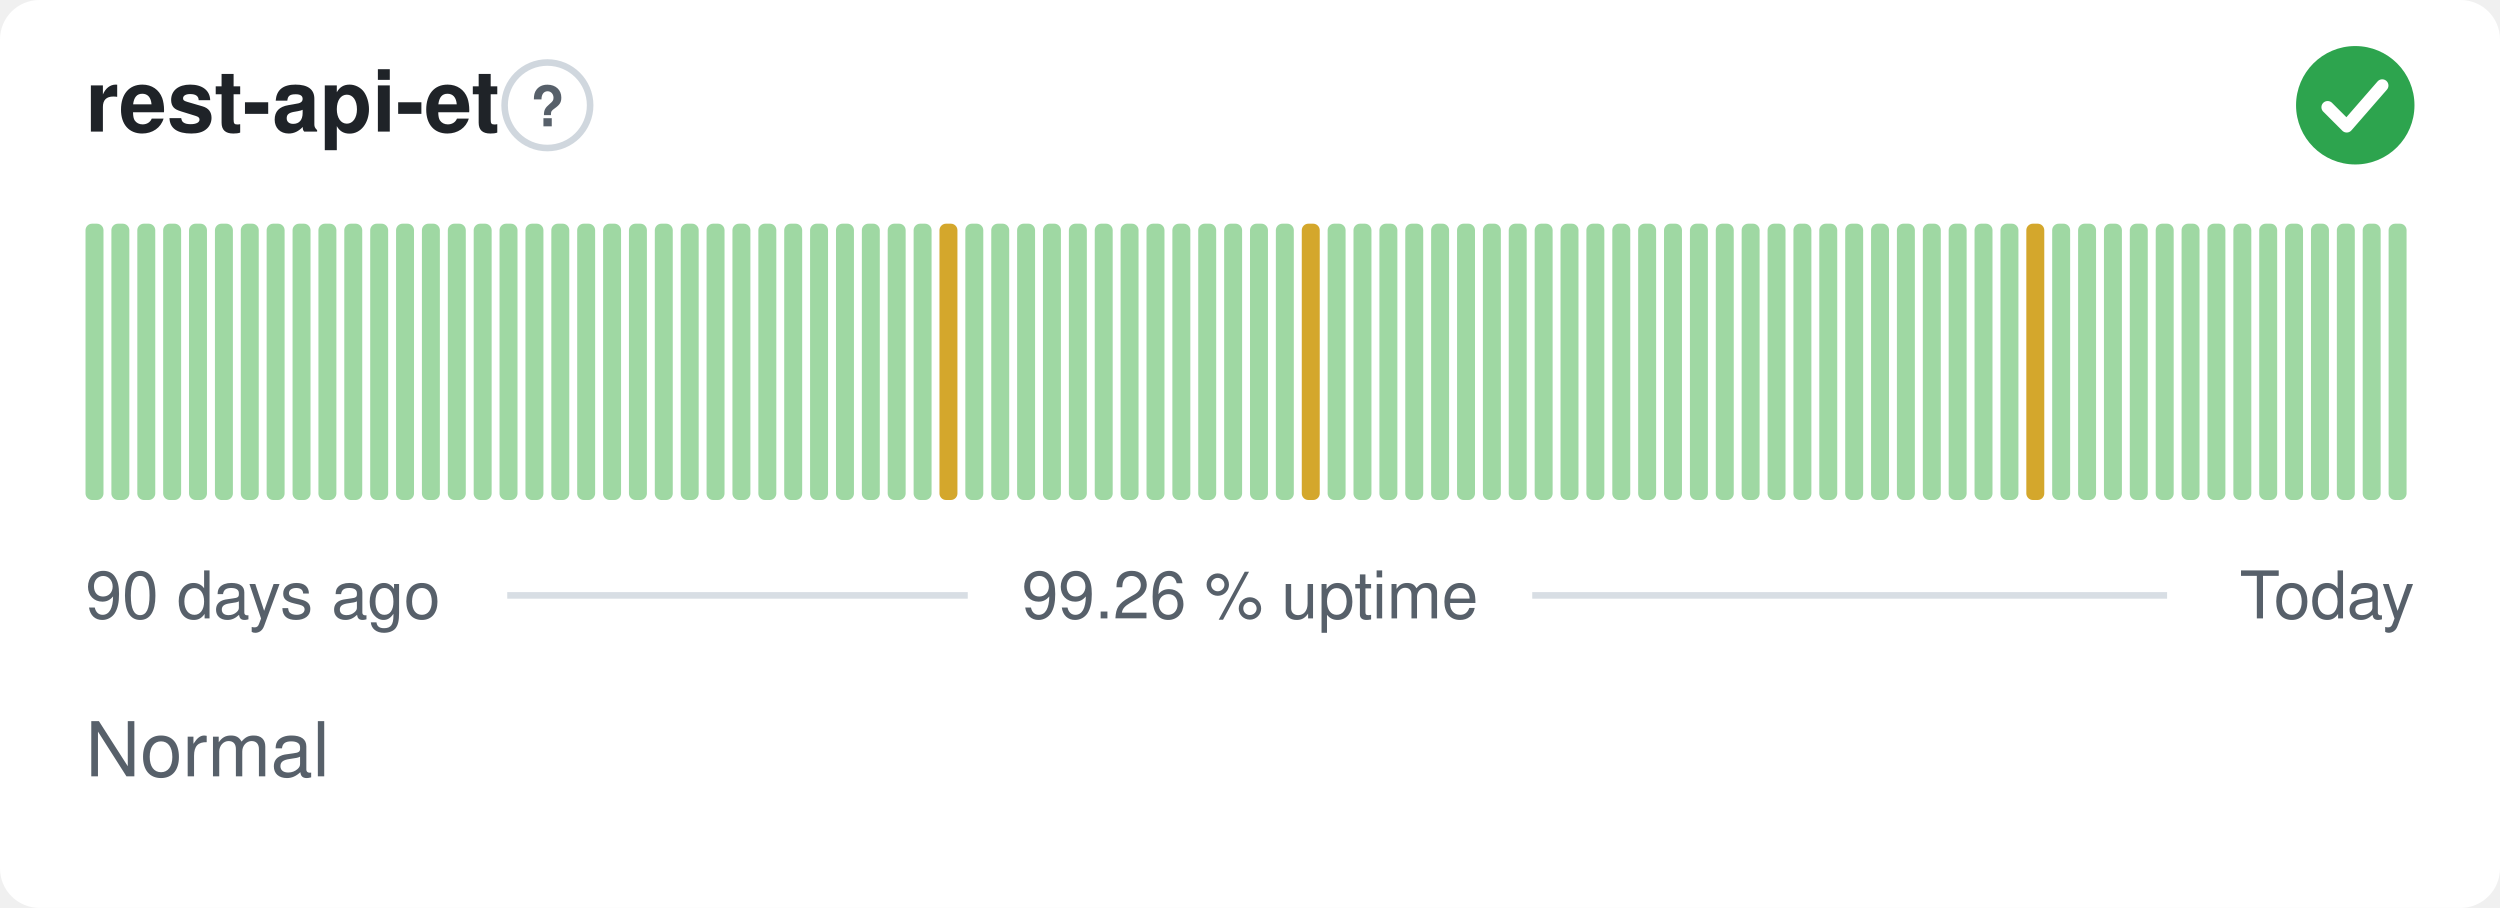
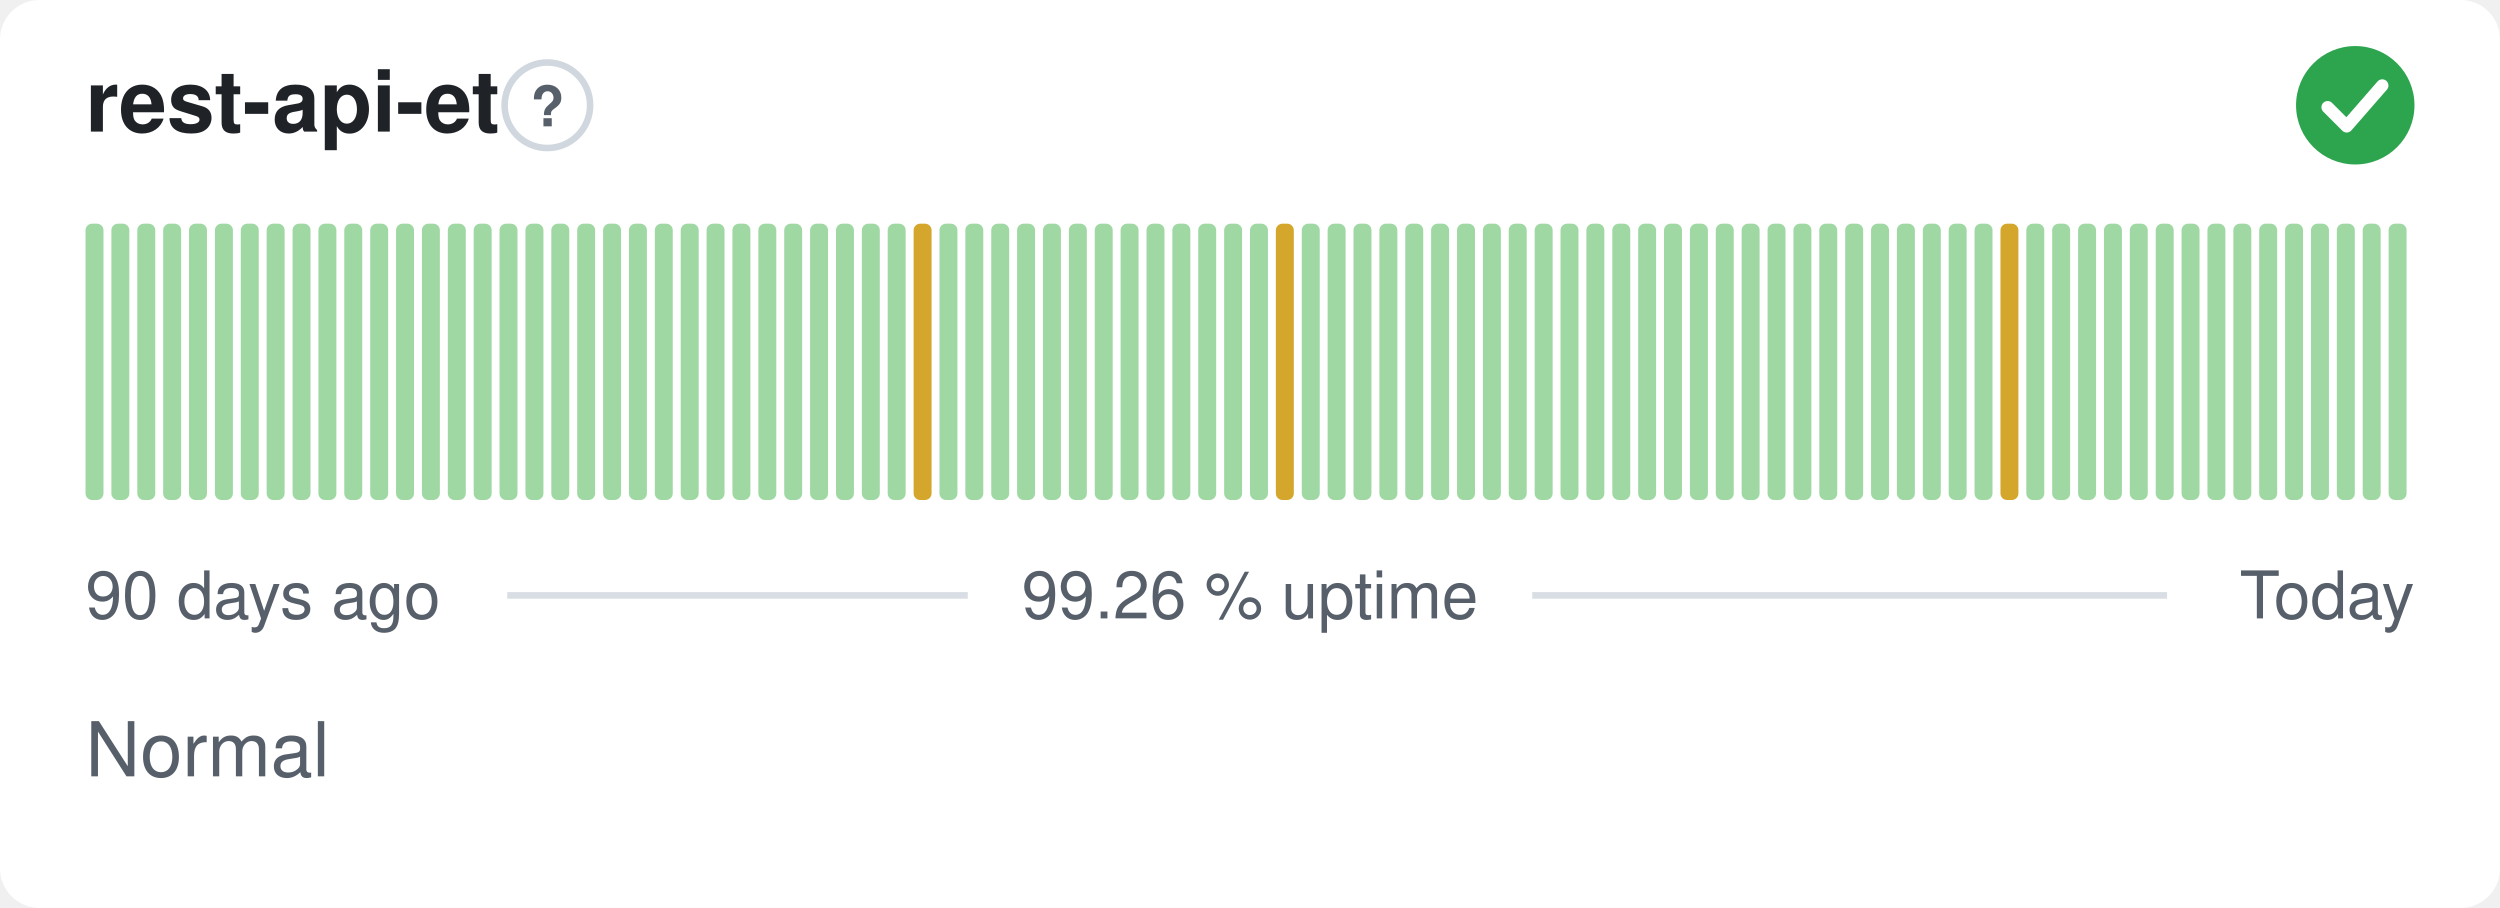
<svg xmlns="http://www.w3.org/2000/svg" width="380" height="138" viewBox="0 0 380 138" role="img" aria-label="rest-api-et: Normal, 99.26 % uptime over the last 90 days" font-family="-apple-system,BlinkMacSystemFont,'Segoe UI',Helvetica,Arial,sans-serif">
  <style>
    @media (prefers-color-scheme: dark) {
      .bg { fill: #0d1117 }
      .title { fill: #e6edf3 }
      .muted { fill: #8b949e }
      .hint { stroke: #30363d }
      .rule { stroke: #30363d }
      .nodata { fill: #21262d }
    }
  </style>
  <rect class="bg" width="380" height="138" rx="6" fill="#ffffff" />
  <text class="title" x="13" y="20" font-size="13" font-weight="600" fill="#1f2328">rest-api-et</text>
  <circle class="hint" cx="83.2" cy="16" r="6.5" fill="none" stroke="#d0d7de" stroke-width="1" />
  <text class="muted" x="83.2" y="19.2" text-anchor="middle" font-size="8.5" font-weight="700" fill="#57606a">?</text>
  <circle cx="358" cy="16" r="9" fill="#2da44e" />
  <path d="M353.80 16.30l2.90 2.90 5.40 -6.20" fill="none" stroke="#fff" stroke-width="1.89" stroke-linecap="round" stroke-linejoin="round" />
  <rect x="13.00" y="34.00" width="2.73" height="42.00" rx="1" fill="#9fd8a3" />
  <rect x="16.93" y="34.00" width="2.73" height="42.00" rx="1" fill="#9fd8a3" />
  <rect x="20.87" y="34.00" width="2.73" height="42.00" rx="1" fill="#9fd8a3" />
  <rect x="24.80" y="34.00" width="2.73" height="42.00" rx="1" fill="#9fd8a3" />
  <rect x="28.73" y="34.00" width="2.73" height="42.00" rx="1" fill="#9fd8a3" />
  <rect x="32.67" y="34.00" width="2.73" height="42.00" rx="1" fill="#9fd8a3" />
  <rect x="36.60" y="34.00" width="2.73" height="42.00" rx="1" fill="#9fd8a3" />
  <rect x="40.53" y="34.00" width="2.73" height="42.00" rx="1" fill="#9fd8a3" />
  <rect x="44.47" y="34.00" width="2.73" height="42.00" rx="1" fill="#9fd8a3" />
  <rect x="48.40" y="34.00" width="2.73" height="42.00" rx="1" fill="#9fd8a3" />
  <rect x="52.33" y="34.00" width="2.73" height="42.00" rx="1" fill="#9fd8a3" />
  <rect x="56.27" y="34.00" width="2.73" height="42.00" rx="1" fill="#9fd8a3" />
  <rect x="60.20" y="34.00" width="2.73" height="42.00" rx="1" fill="#9fd8a3" />
  <rect x="64.13" y="34.00" width="2.73" height="42.00" rx="1" fill="#9fd8a3" />
  <rect x="68.07" y="34.00" width="2.73" height="42.00" rx="1" fill="#9fd8a3" />
  <rect x="72.00" y="34.00" width="2.73" height="42.00" rx="1" fill="#9fd8a3" />
  <rect x="75.93" y="34.00" width="2.73" height="42.00" rx="1" fill="#9fd8a3" />
  <rect x="79.87" y="34.00" width="2.73" height="42.00" rx="1" fill="#9fd8a3" />
  <rect x="83.80" y="34.00" width="2.73" height="42.00" rx="1" fill="#9fd8a3" />
  <rect x="87.73" y="34.00" width="2.73" height="42.00" rx="1" fill="#9fd8a3" />
  <rect x="91.67" y="34.00" width="2.73" height="42.00" rx="1" fill="#9fd8a3" />
  <rect x="95.60" y="34.00" width="2.73" height="42.00" rx="1" fill="#9fd8a3" />
  <rect x="99.53" y="34.00" width="2.73" height="42.00" rx="1" fill="#9fd8a3" />
  <rect x="103.47" y="34.00" width="2.73" height="42.00" rx="1" fill="#9fd8a3" />
  <rect x="107.40" y="34.00" width="2.73" height="42.00" rx="1" fill="#9fd8a3" />
  <rect x="111.33" y="34.00" width="2.73" height="42.00" rx="1" fill="#9fd8a3" />
  <rect x="115.27" y="34.00" width="2.73" height="42.00" rx="1" fill="#9fd8a3" />
  <rect x="119.20" y="34.00" width="2.73" height="42.00" rx="1" fill="#9fd8a3" />
  <rect x="123.13" y="34.00" width="2.73" height="42.00" rx="1" fill="#9fd8a3" />
  <rect x="127.07" y="34.00" width="2.73" height="42.00" rx="1" fill="#9fd8a3" />
  <rect x="131.00" y="34.00" width="2.73" height="42.00" rx="1" fill="#9fd8a3" />
  <rect x="134.93" y="34.00" width="2.73" height="42.00" rx="1" fill="#9fd8a3" />
-   <rect x="138.87" y="34.00" width="2.73" height="42.00" rx="1" fill="#9fd8a3" />
-   <rect x="142.80" y="34.00" width="2.73" height="42.00" rx="1" fill="#d4a72c" />
+   <rect x="138.87" y="34.00" width="2.73" height="42.00" rx="1" fill="#d4a72c" />
+   <rect x="142.80" y="34.00" width="2.73" height="42.00" rx="1" fill="#9fd8a3" />
  <rect x="146.73" y="34.00" width="2.73" height="42.00" rx="1" fill="#9fd8a3" />
  <rect x="150.67" y="34.00" width="2.73" height="42.00" rx="1" fill="#9fd8a3" />
  <rect x="154.60" y="34.00" width="2.73" height="42.00" rx="1" fill="#9fd8a3" />
  <rect x="158.53" y="34.00" width="2.73" height="42.00" rx="1" fill="#9fd8a3" />
  <rect x="162.47" y="34.00" width="2.73" height="42.00" rx="1" fill="#9fd8a3" />
  <rect x="166.40" y="34.00" width="2.73" height="42.00" rx="1" fill="#9fd8a3" />
  <rect x="170.33" y="34.00" width="2.73" height="42.00" rx="1" fill="#9fd8a3" />
  <rect x="174.27" y="34.00" width="2.73" height="42.00" rx="1" fill="#9fd8a3" />
  <rect x="178.20" y="34.00" width="2.73" height="42.00" rx="1" fill="#9fd8a3" />
  <rect x="182.13" y="34.00" width="2.73" height="42.00" rx="1" fill="#9fd8a3" />
  <rect x="186.07" y="34.00" width="2.73" height="42.00" rx="1" fill="#9fd8a3" />
  <rect x="190.00" y="34.00" width="2.73" height="42.00" rx="1" fill="#9fd8a3" />
-   <rect x="193.93" y="34.00" width="2.73" height="42.00" rx="1" fill="#9fd8a3" />
-   <rect x="197.87" y="34.00" width="2.73" height="42.00" rx="1" fill="#d4a72c" />
+   <rect x="193.93" y="34.00" width="2.73" height="42.00" rx="1" fill="#d4a72c" />
+   <rect x="197.87" y="34.00" width="2.73" height="42.00" rx="1" fill="#9fd8a3" />
  <rect x="201.80" y="34.00" width="2.73" height="42.00" rx="1" fill="#9fd8a3" />
  <rect x="205.73" y="34.00" width="2.73" height="42.00" rx="1" fill="#9fd8a3" />
  <rect x="209.67" y="34.00" width="2.73" height="42.00" rx="1" fill="#9fd8a3" />
  <rect x="213.60" y="34.00" width="2.73" height="42.00" rx="1" fill="#9fd8a3" />
  <rect x="217.53" y="34.00" width="2.73" height="42.00" rx="1" fill="#9fd8a3" />
  <rect x="221.47" y="34.00" width="2.73" height="42.00" rx="1" fill="#9fd8a3" />
  <rect x="225.40" y="34.00" width="2.73" height="42.00" rx="1" fill="#9fd8a3" />
  <rect x="229.33" y="34.00" width="2.73" height="42.00" rx="1" fill="#9fd8a3" />
  <rect x="233.27" y="34.00" width="2.73" height="42.00" rx="1" fill="#9fd8a3" />
  <rect x="237.20" y="34.00" width="2.73" height="42.00" rx="1" fill="#9fd8a3" />
  <rect x="241.13" y="34.00" width="2.73" height="42.00" rx="1" fill="#9fd8a3" />
  <rect x="245.07" y="34.00" width="2.73" height="42.00" rx="1" fill="#9fd8a3" />
  <rect x="249.00" y="34.00" width="2.73" height="42.00" rx="1" fill="#9fd8a3" />
  <rect x="252.93" y="34.00" width="2.73" height="42.00" rx="1" fill="#9fd8a3" />
  <rect x="256.87" y="34.00" width="2.73" height="42.00" rx="1" fill="#9fd8a3" />
  <rect x="260.80" y="34.00" width="2.73" height="42.00" rx="1" fill="#9fd8a3" />
  <rect x="264.73" y="34.00" width="2.73" height="42.00" rx="1" fill="#9fd8a3" />
  <rect x="268.67" y="34.00" width="2.73" height="42.00" rx="1" fill="#9fd8a3" />
  <rect x="272.60" y="34.00" width="2.73" height="42.00" rx="1" fill="#9fd8a3" />
  <rect x="276.53" y="34.00" width="2.73" height="42.00" rx="1" fill="#9fd8a3" />
  <rect x="280.47" y="34.00" width="2.73" height="42.00" rx="1" fill="#9fd8a3" />
  <rect x="284.40" y="34.00" width="2.73" height="42.00" rx="1" fill="#9fd8a3" />
  <rect x="288.33" y="34.00" width="2.73" height="42.00" rx="1" fill="#9fd8a3" />
  <rect x="292.27" y="34.00" width="2.73" height="42.00" rx="1" fill="#9fd8a3" />
  <rect x="296.20" y="34.00" width="2.73" height="42.00" rx="1" fill="#9fd8a3" />
  <rect x="300.13" y="34.00" width="2.73" height="42.00" rx="1" fill="#9fd8a3" />
-   <rect x="304.07" y="34.00" width="2.73" height="42.00" rx="1" fill="#9fd8a3" />
-   <rect x="308.00" y="34.00" width="2.73" height="42.00" rx="1" fill="#d4a72c" />
+   <rect x="304.07" y="34.00" width="2.73" height="42.00" rx="1" fill="#d4a72c" />
+   <rect x="308.00" y="34.00" width="2.73" height="42.00" rx="1" fill="#9fd8a3" />
  <rect x="311.93" y="34.00" width="2.73" height="42.00" rx="1" fill="#9fd8a3" />
  <rect x="315.87" y="34.00" width="2.73" height="42.00" rx="1" fill="#9fd8a3" />
  <rect x="319.80" y="34.00" width="2.73" height="42.00" rx="1" fill="#9fd8a3" />
  <rect x="323.73" y="34.00" width="2.73" height="42.00" rx="1" fill="#9fd8a3" />
  <rect x="327.67" y="34.00" width="2.73" height="42.00" rx="1" fill="#9fd8a3" />
  <rect x="331.60" y="34.00" width="2.73" height="42.00" rx="1" fill="#9fd8a3" />
  <rect x="335.53" y="34.00" width="2.73" height="42.00" rx="1" fill="#9fd8a3" />
  <rect x="339.47" y="34.00" width="2.73" height="42.00" rx="1" fill="#9fd8a3" />
  <rect x="343.40" y="34.00" width="2.73" height="42.00" rx="1" fill="#9fd8a3" />
  <rect x="347.33" y="34.00" width="2.73" height="42.00" rx="1" fill="#9fd8a3" />
  <rect x="351.27" y="34.00" width="2.73" height="42.00" rx="1" fill="#9fd8a3" />
  <rect x="355.20" y="34.00" width="2.73" height="42.00" rx="1" fill="#9fd8a3" />
  <rect x="359.13" y="34.00" width="2.73" height="42.00" rx="1" fill="#9fd8a3" />
  <rect x="363.07" y="34.00" width="2.73" height="42.00" rx="1" fill="#9fd8a3" />
  <text class="muted" x="13" y="94" font-size="10" fill="#57606a">90 days ago</text>
  <text class="muted" x="190" y="94" text-anchor="middle" font-size="10" fill="#57606a">99.26 % uptime</text>
  <text class="muted" x="367" y="94" text-anchor="end" font-size="10" fill="#57606a">Today</text>
  <line class="rule" x1="77.1" y1="90.5" x2="147.1" y2="90.5" stroke="#d8dee4" stroke-width="1" />
  <line class="rule" x1="232.9" y1="90.5" x2="329.4" y2="90.5" stroke="#d8dee4" stroke-width="1" />
  <text class="muted" x="13" y="118" font-size="11.5" fill="#57606a">Normal</text>
</svg>
